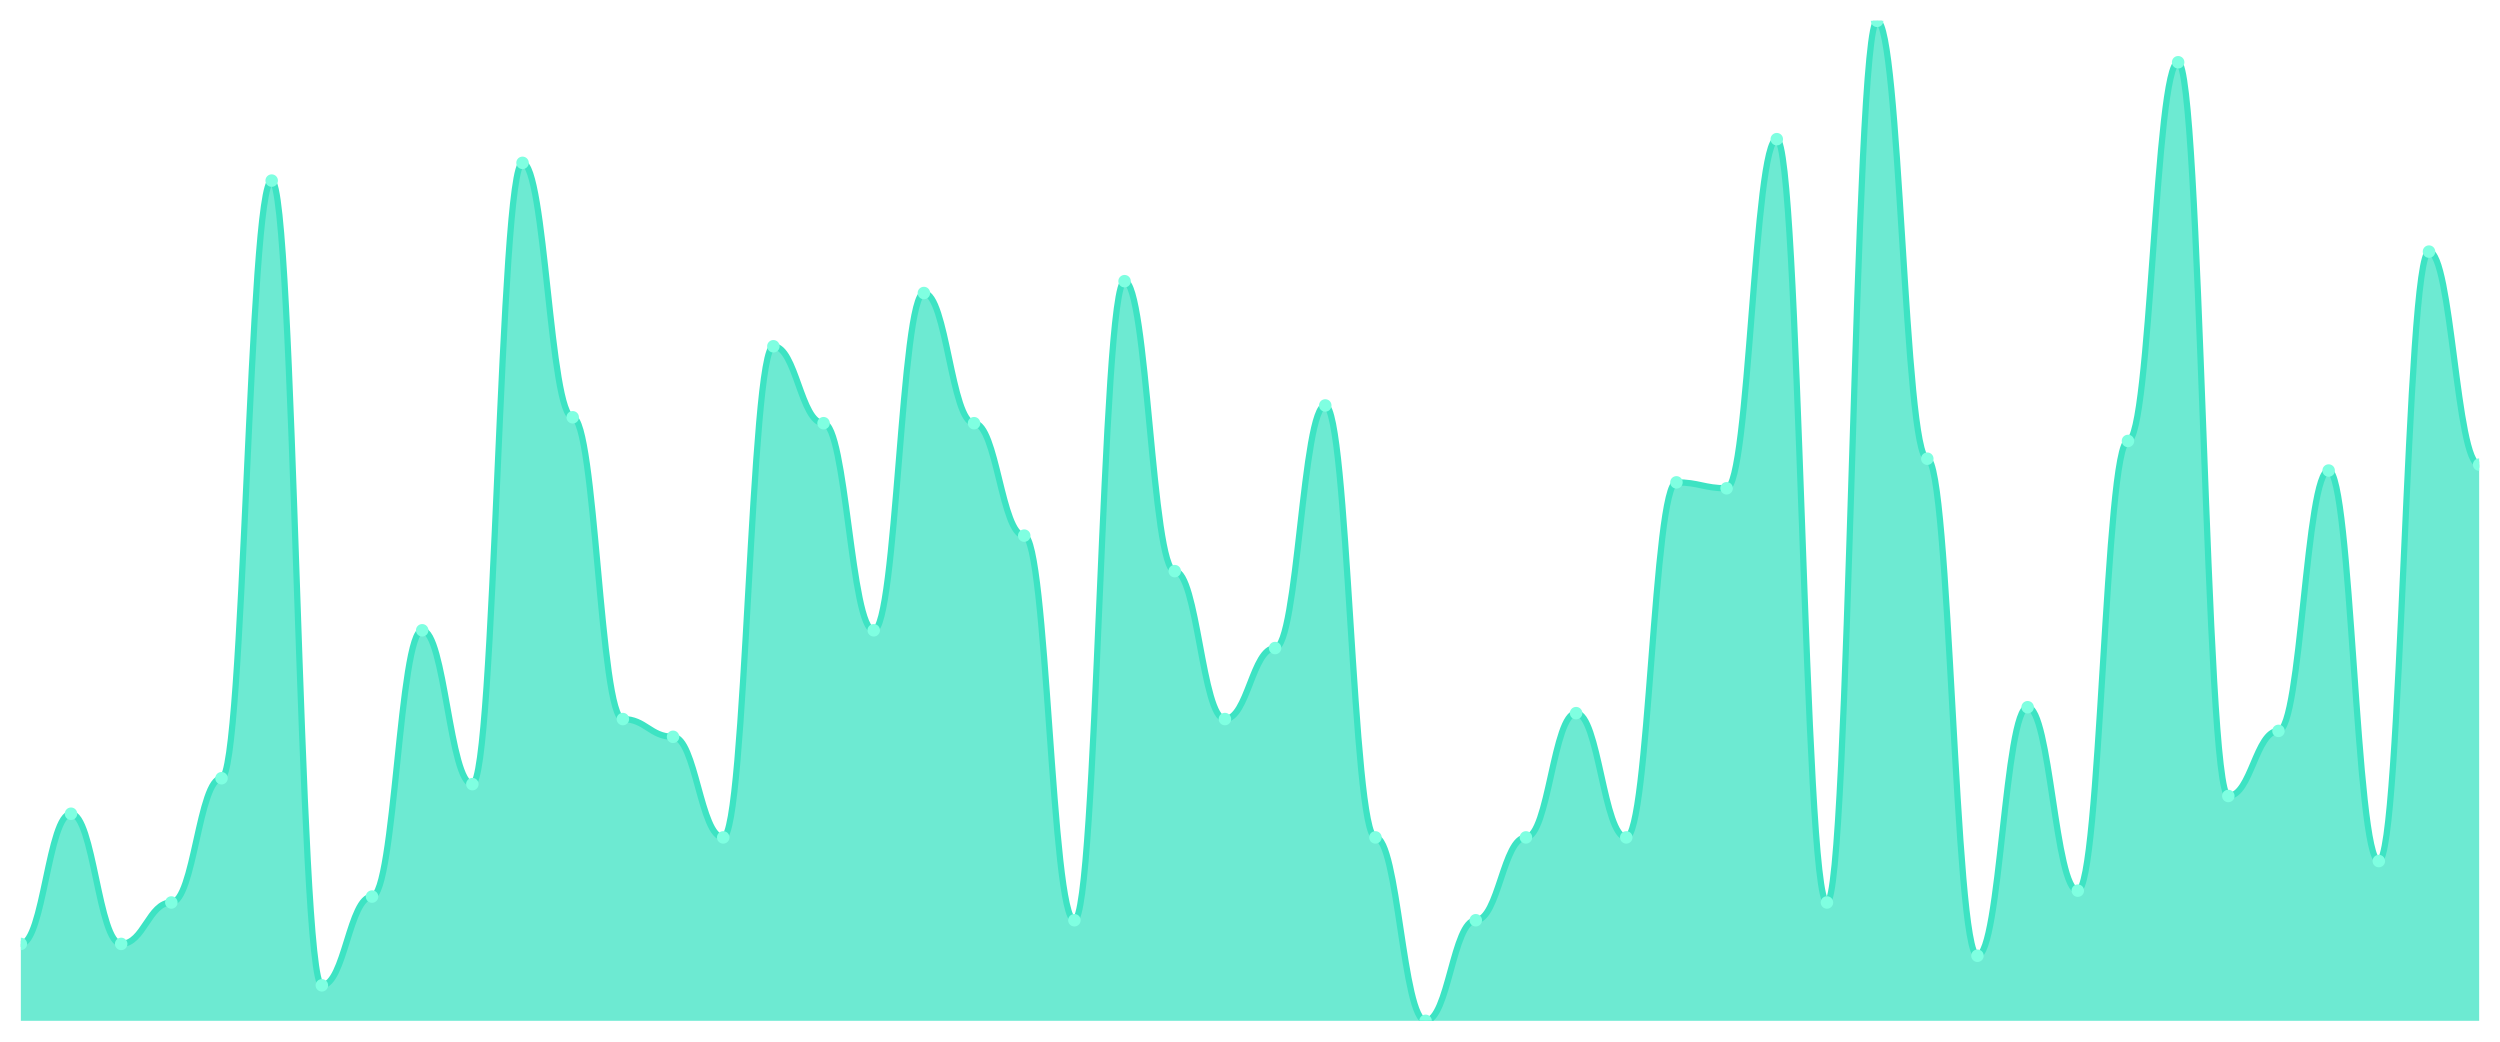
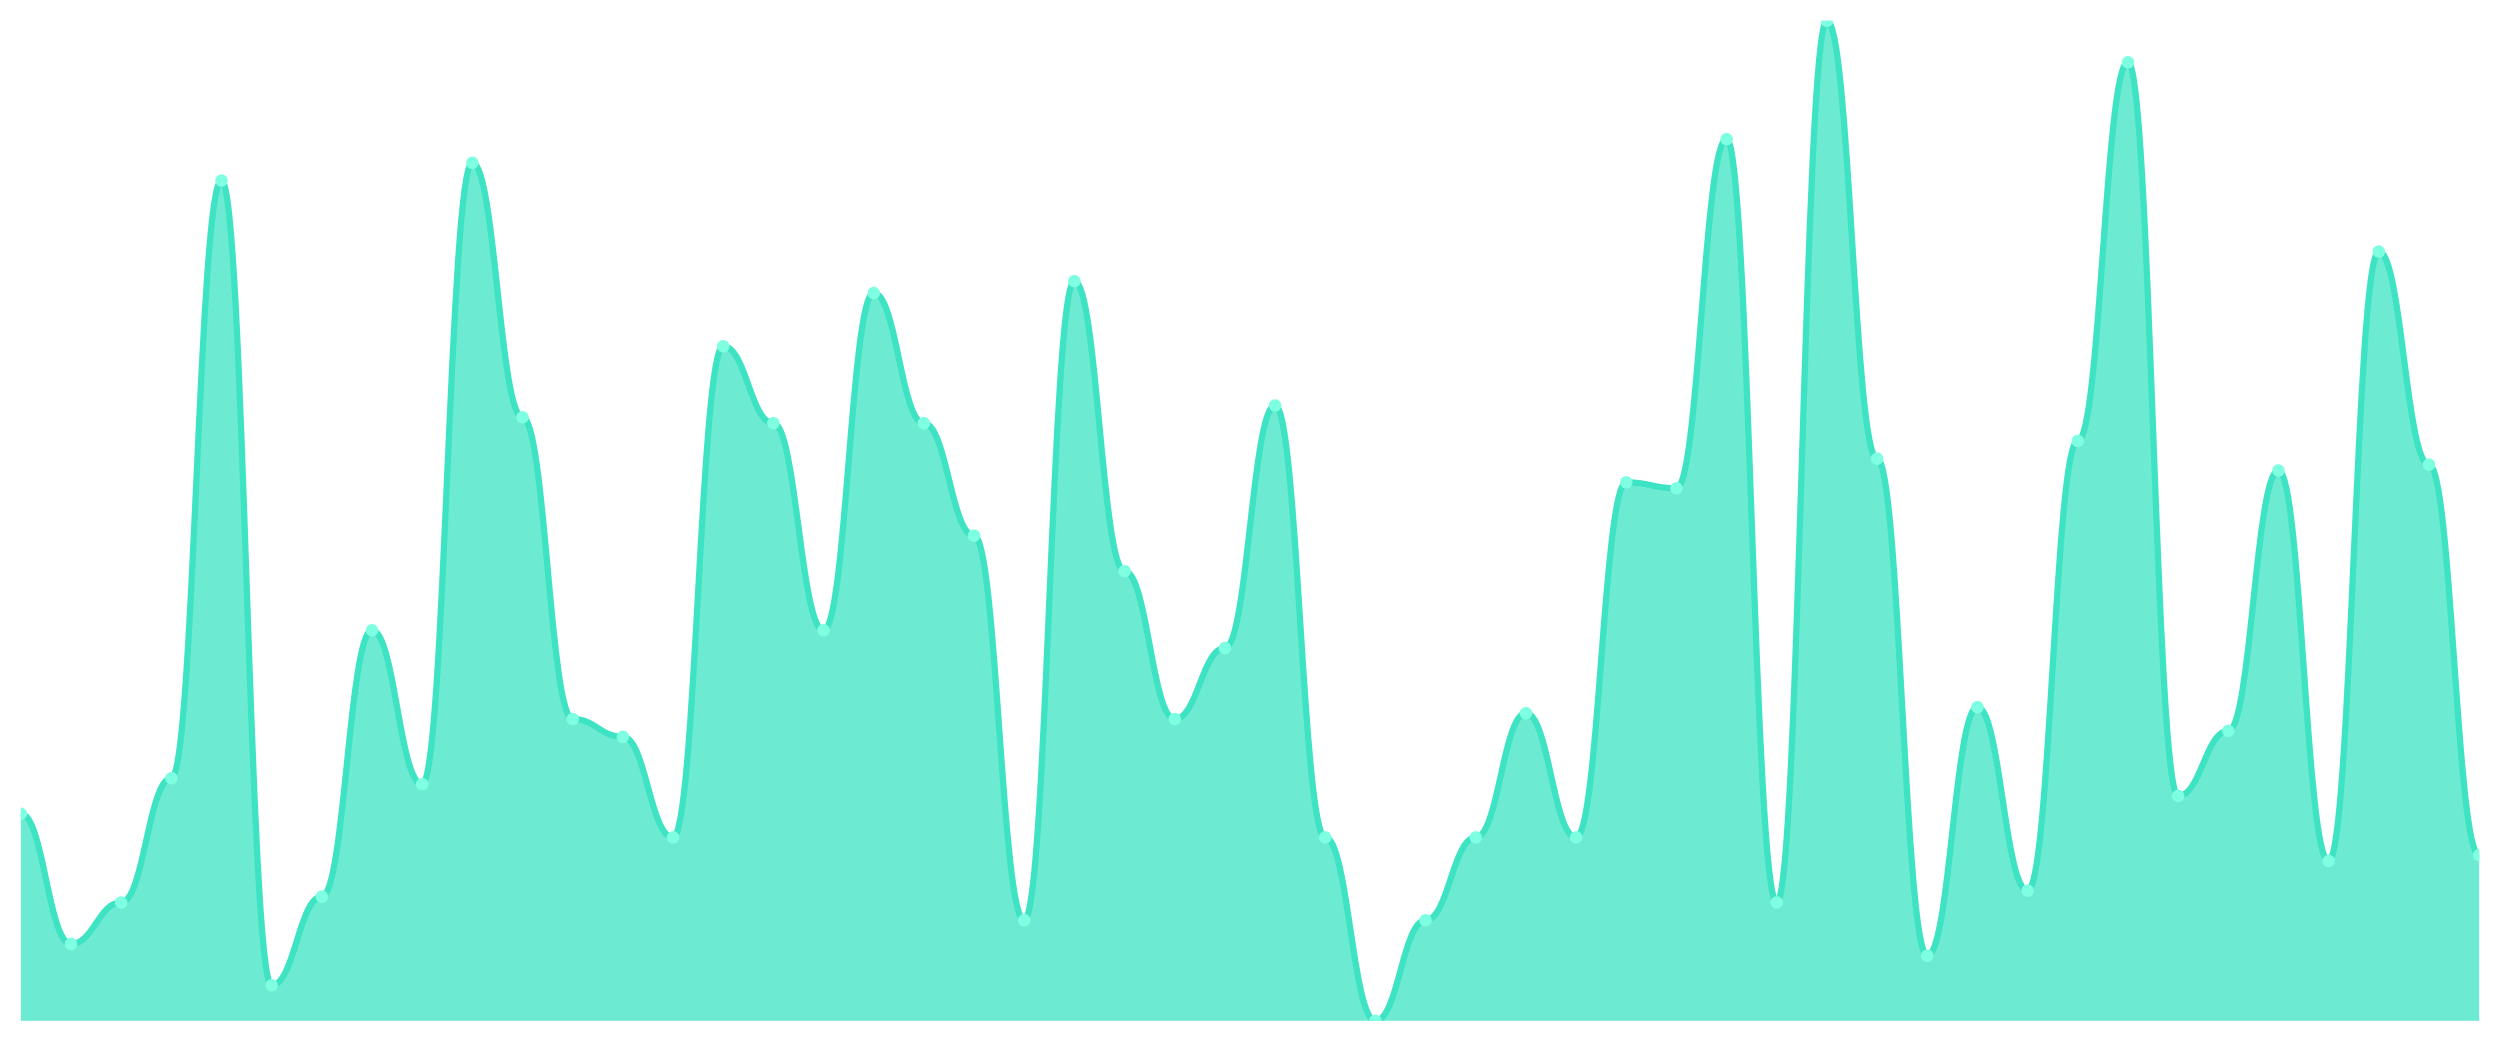
<svg xmlns="http://www.w3.org/2000/svg" viewBox="0 0 1200 500" width="1200" height="500">
  <defs>
    <clipPath id="c">
      <rect x="10" y="10" width="1180" height="480" />
    </clipPath>
  </defs>
  <rect width="1200" height="500" fill="none" />
  <g clip-path="url(#c)">
-     <path d="M 10,490 L 10,453.077 C 20.837,453.077 23.245,390.592 34.082,390.592 C 44.918,390.592 47.327,453.077 58.163,453.077 C 69,453.077 71.408,433.195 82.245,433.195 C 93.082,433.195 95.49,373.55 106.327,373.55 C 117.163,373.55 119.571,86.686 130.408,86.686 C 141.245,86.686 143.653,472.959 154.49,472.959 C 165.327,472.959 167.735,430.355 178.571,430.355 C 189.408,430.355 191.816,302.544 202.653,302.544 C 213.49,302.544 215.898,376.391 226.735,376.391 C 237.571,376.391 239.98,78.166 250.816,78.166 C 261.653,78.166 264.061,200.296 274.898,200.296 C 285.735,200.296 288.143,345.148 298.98,345.148 C 309.816,345.148 312.224,353.669 323.061,353.669 C 333.898,353.669 336.306,401.953 347.143,401.953 C 357.98,401.953 360.388,166.213 371.224,166.213 C 382.061,166.213 384.469,203.136 395.306,203.136 C 406.143,203.136 408.551,302.544 419.388,302.544 C 430.224,302.544 432.633,140.651 443.469,140.651 C 454.306,140.651 456.714,203.136 467.551,203.136 C 478.388,203.136 480.796,257.101 491.633,257.101 C 502.469,257.101 504.878,441.716 515.714,441.716 C 526.551,441.716 528.959,134.97 539.796,134.97 C 550.633,134.97 553.041,274.142 563.878,274.142 C 574.714,274.142 577.122,345.148 587.959,345.148 C 598.796,345.148 601.204,311.065 612.041,311.065 C 622.878,311.065 625.286,194.615 636.122,194.615 C 646.959,194.615 649.367,401.953 660.204,401.953 C 671.041,401.953 673.449,490 684.286,490 C 695.122,490 697.531,441.716 708.367,441.716 C 719.204,441.716 721.612,401.953 732.449,401.953 C 743.286,401.953 745.694,342.308 756.531,342.308 C 767.367,342.308 769.776,401.953 780.612,401.953 C 791.449,401.953 793.857,231.538 804.694,231.538 C 815.531,231.538 817.939,234.379 828.776,234.379 C 839.612,234.379 842.02,66.805 852.857,66.805 C 863.694,66.805 866.102,433.195 876.939,433.195 C 887.776,433.195 890.184,10 901.02,10 C 911.857,10 914.265,220.178 925.102,220.178 C 935.939,220.178 938.347,458.757 949.184,458.757 C 960.02,458.757 962.429,339.467 973.265,339.467 C 984.102,339.467 986.51,427.515 997.347,427.515 C 1008.184,427.515 1010.592,211.657 1021.429,211.657 C 1032.265,211.657 1034.673,29.882 1045.51,29.882 C 1056.347,29.882 1058.755,382.071 1069.592,382.071 C 1080.429,382.071 1082.837,350.828 1093.673,350.828 C 1104.51,350.828 1106.918,225.858 1117.755,225.858 C 1128.592,225.858 1131,413.314 1141.837,413.314 C 1152.673,413.314 1155.082,120.769 1165.918,120.769 C 1176.755,120.769 1179.163,223.018 1190,223.018 L 1190,490 Z" fill="rgba(61,227,195,0.75)" />
-     <path d="M 10,453.077 C 20.837,453.077 23.245,390.592 34.082,390.592 C 44.918,390.592 47.327,453.077 58.163,453.077 C 69,453.077 71.408,433.195 82.245,433.195 C 93.082,433.195 95.49,373.55 106.327,373.55 C 117.163,373.55 119.571,86.686 130.408,86.686 C 141.245,86.686 143.653,472.959 154.49,472.959 C 165.327,472.959 167.735,430.355 178.571,430.355 C 189.408,430.355 191.816,302.544 202.653,302.544 C 213.49,302.544 215.898,376.391 226.735,376.391 C 237.571,376.391 239.98,78.166 250.816,78.166 C 261.653,78.166 264.061,200.296 274.898,200.296 C 285.735,200.296 288.143,345.148 298.98,345.148 C 309.816,345.148 312.224,353.669 323.061,353.669 C 333.898,353.669 336.306,401.953 347.143,401.953 C 357.98,401.953 360.388,166.213 371.224,166.213 C 382.061,166.213 384.469,203.136 395.306,203.136 C 406.143,203.136 408.551,302.544 419.388,302.544 C 430.224,302.544 432.633,140.651 443.469,140.651 C 454.306,140.651 456.714,203.136 467.551,203.136 C 478.388,203.136 480.796,257.101 491.633,257.101 C 502.469,257.101 504.878,441.716 515.714,441.716 C 526.551,441.716 528.959,134.97 539.796,134.97 C 550.633,134.97 553.041,274.142 563.878,274.142 C 574.714,274.142 577.122,345.148 587.959,345.148 C 598.796,345.148 601.204,311.065 612.041,311.065 C 622.878,311.065 625.286,194.615 636.122,194.615 C 646.959,194.615 649.367,401.953 660.204,401.953 C 671.041,401.953 673.449,490 684.286,490 C 695.122,490 697.531,441.716 708.367,441.716 C 719.204,441.716 721.612,401.953 732.449,401.953 C 743.286,401.953 745.694,342.308 756.531,342.308 C 767.367,342.308 769.776,401.953 780.612,401.953 C 791.449,401.953 793.857,231.538 804.694,231.538 C 815.531,231.538 817.939,234.379 828.776,234.379 C 839.612,234.379 842.02,66.805 852.857,66.805 C 863.694,66.805 866.102,433.195 876.939,433.195 C 887.776,433.195 890.184,10 901.02,10 C 911.857,10 914.265,220.178 925.102,220.178 C 935.939,220.178 938.347,458.757 949.184,458.757 C 960.02,458.757 962.429,339.467 973.265,339.467 C 984.102,339.467 986.51,427.515 997.347,427.515 C 1008.184,427.515 1010.592,211.657 1021.429,211.657 C 1032.265,211.657 1034.673,29.882 1045.51,29.882 C 1056.347,29.882 1058.755,382.071 1069.592,382.071 C 1080.429,382.071 1082.837,350.828 1093.673,350.828 C 1104.51,350.828 1106.918,225.858 1117.755,225.858 C 1128.592,225.858 1131,413.314 1141.837,413.314 C 1152.673,413.314 1155.082,120.769 1165.918,120.769 C 1176.755,120.769 1179.163,223.018 1190,223.018" fill="none" stroke="#3de3c3" stroke-width="3" stroke-linecap="round" stroke-linejoin="round" />
-     <circle cx="10" cy="453.077" r="3" fill="#7fffe1" />
-     <circle cx="34.082" cy="390.592" r="3" fill="#7fffe1" />
-     <circle cx="58.163" cy="453.077" r="3" fill="#7fffe1" />
-     <circle cx="82.245" cy="433.195" r="3" fill="#7fffe1" />
-     <circle cx="106.327" cy="373.55" r="3" fill="#7fffe1" />
-     <circle cx="130.408" cy="86.686" r="3" fill="#7fffe1" />
-     <circle cx="154.49" cy="472.959" r="3" fill="#7fffe1" />
-     <circle cx="178.571" cy="430.355" r="3" fill="#7fffe1" />
-     <circle cx="202.653" cy="302.544" r="3" fill="#7fffe1" />
-     <circle cx="226.735" cy="376.391" r="3" fill="#7fffe1" />
-     <circle cx="250.816" cy="78.166" r="3" fill="#7fffe1" />
-     <circle cx="274.898" cy="200.296" r="3" fill="#7fffe1" />
-     <circle cx="298.98" cy="345.148" r="3" fill="#7fffe1" />
-     <circle cx="323.061" cy="353.669" r="3" fill="#7fffe1" />
-     <circle cx="347.143" cy="401.953" r="3" fill="#7fffe1" />
-     <circle cx="371.224" cy="166.213" r="3" fill="#7fffe1" />
-     <circle cx="395.306" cy="203.136" r="3" fill="#7fffe1" />
-     <circle cx="419.388" cy="302.544" r="3" fill="#7fffe1" />
-     <circle cx="443.469" cy="140.651" r="3" fill="#7fffe1" />
-     <circle cx="467.551" cy="203.136" r="3" fill="#7fffe1" />
-     <circle cx="491.633" cy="257.101" r="3" fill="#7fffe1" />
-     <circle cx="515.714" cy="441.716" r="3" fill="#7fffe1" />
-     <circle cx="539.796" cy="134.97" r="3" fill="#7fffe1" />
-     <circle cx="563.878" cy="274.142" r="3" fill="#7fffe1" />
-     <circle cx="587.959" cy="345.148" r="3" fill="#7fffe1" />
-     <circle cx="612.041" cy="311.065" r="3" fill="#7fffe1" />
-     <circle cx="636.122" cy="194.615" r="3" fill="#7fffe1" />
-     <circle cx="660.204" cy="401.953" r="3" fill="#7fffe1" />
-     <circle cx="684.286" cy="490" r="3" fill="#7fffe1" />
-     <circle cx="708.367" cy="441.716" r="3" fill="#7fffe1" />
-     <circle cx="732.449" cy="401.953" r="3" fill="#7fffe1" />
-     <circle cx="756.531" cy="342.308" r="3" fill="#7fffe1" />
-     <circle cx="780.612" cy="401.953" r="3" fill="#7fffe1" />
-     <circle cx="804.694" cy="231.538" r="3" fill="#7fffe1" />
-     <circle cx="828.776" cy="234.379" r="3" fill="#7fffe1" />
-     <circle cx="852.857" cy="66.805" r="3" fill="#7fffe1" />
-     <circle cx="876.939" cy="433.195" r="3" fill="#7fffe1" />
-     <circle cx="901.02" cy="10" r="3" fill="#7fffe1" />
-     <circle cx="925.102" cy="220.178" r="3" fill="#7fffe1" />
-     <circle cx="949.184" cy="458.757" r="3" fill="#7fffe1" />
-     <circle cx="973.265" cy="339.467" r="3" fill="#7fffe1" />
-     <circle cx="997.347" cy="427.515" r="3" fill="#7fffe1" />
-     <circle cx="1021.429" cy="211.657" r="3" fill="#7fffe1" />
-     <circle cx="1045.51" cy="29.882" r="3" fill="#7fffe1" />
-     <circle cx="1069.592" cy="382.071" r="3" fill="#7fffe1" />
-     <circle cx="1093.673" cy="350.828" r="3" fill="#7fffe1" />
-     <circle cx="1117.755" cy="225.858" r="3" fill="#7fffe1" />
-     <circle cx="1141.837" cy="413.314" r="3" fill="#7fffe1" />
-     <circle cx="1165.918" cy="120.769" r="3" fill="#7fffe1" />
-     <circle cx="1190" cy="223.018" r="3" fill="#7fffe1" />
+     <path d="M 10,490 L 10,390.592 C 20.837,390.592 23.245,453.077 34.082,453.077 C 44.918,453.077 47.327,433.195 58.163,433.195 C 69,433.195 71.408,373.55 82.245,373.55 C 93.082,373.55 95.49,86.686 106.327,86.686 C 117.163,86.686 119.571,472.959 130.408,472.959 C 141.245,472.959 143.653,430.355 154.49,430.355 C 165.327,430.355 167.735,302.544 178.571,302.544 C 189.408,302.544 191.816,376.391 202.653,376.391 C 213.49,376.391 215.898,78.166 226.735,78.166 C 237.571,78.166 239.98,200.296 250.816,200.296 C 261.653,200.296 264.061,345.148 274.898,345.148 C 285.735,345.148 288.143,353.669 298.98,353.669 C 309.816,353.669 312.224,401.953 323.061,401.953 C 333.898,401.953 336.306,166.213 347.143,166.213 C 357.98,166.213 360.388,203.136 371.224,203.136 C 382.061,203.136 384.469,302.544 395.306,302.544 C 406.143,302.544 408.551,140.651 419.388,140.651 C 430.224,140.651 432.633,203.136 443.469,203.136 C 454.306,203.136 456.714,257.101 467.551,257.101 C 478.388,257.101 480.796,441.716 491.633,441.716 C 502.469,441.716 504.878,134.97 515.714,134.97 C 526.551,134.97 528.959,274.142 539.796,274.142 C 550.633,274.142 553.041,345.148 563.878,345.148 C 574.714,345.148 577.122,311.065 587.959,311.065 C 598.796,311.065 601.204,194.615 612.041,194.615 C 622.878,194.615 625.286,401.953 636.122,401.953 C 646.959,401.953 649.367,490 660.204,490 C 671.041,490 673.449,441.716 684.286,441.716 C 695.122,441.716 697.531,401.953 708.367,401.953 C 719.204,401.953 721.612,342.308 732.449,342.308 C 743.286,342.308 745.694,401.953 756.531,401.953 C 767.367,401.953 769.776,231.538 780.612,231.538 C 791.449,231.538 793.857,234.379 804.694,234.379 C 815.531,234.379 817.939,66.805 828.776,66.805 C 839.612,66.805 842.02,433.195 852.857,433.195 C 863.694,433.195 866.102,10 876.939,10 C 887.776,10 890.184,220.178 901.02,220.178 C 911.857,220.178 914.265,458.757 925.102,458.757 C 935.939,458.757 938.347,339.467 949.184,339.467 C 960.02,339.467 962.429,427.515 973.265,427.515 C 984.102,427.515 986.51,211.657 997.347,211.657 C 1008.184,211.657 1010.592,29.882 1021.429,29.882 C 1032.265,29.882 1034.673,382.071 1045.51,382.071 C 1056.347,382.071 1058.755,350.828 1069.592,350.828 C 1080.429,350.828 1082.837,225.858 1093.673,225.858 C 1104.51,225.858 1106.918,413.314 1117.755,413.314 C 1128.592,413.314 1131,120.769 1141.837,120.769 C 1152.673,120.769 1155.082,223.018 1165.918,223.018 C 1176.755,223.018 1179.163,410.473 1190,410.473 L 1190,490 Z" fill="rgba(61,227,195,0.75)" />
+     <path d="M 10,390.592 C 20.837,390.592 23.245,453.077 34.082,453.077 C 44.918,453.077 47.327,433.195 58.163,433.195 C 69,433.195 71.408,373.55 82.245,373.55 C 93.082,373.55 95.49,86.686 106.327,86.686 C 117.163,86.686 119.571,472.959 130.408,472.959 C 141.245,472.959 143.653,430.355 154.49,430.355 C 165.327,430.355 167.735,302.544 178.571,302.544 C 189.408,302.544 191.816,376.391 202.653,376.391 C 213.49,376.391 215.898,78.166 226.735,78.166 C 237.571,78.166 239.98,200.296 250.816,200.296 C 261.653,200.296 264.061,345.148 274.898,345.148 C 285.735,345.148 288.143,353.669 298.98,353.669 C 309.816,353.669 312.224,401.953 323.061,401.953 C 333.898,401.953 336.306,166.213 347.143,166.213 C 357.98,166.213 360.388,203.136 371.224,203.136 C 382.061,203.136 384.469,302.544 395.306,302.544 C 406.143,302.544 408.551,140.651 419.388,140.651 C 430.224,140.651 432.633,203.136 443.469,203.136 C 454.306,203.136 456.714,257.101 467.551,257.101 C 478.388,257.101 480.796,441.716 491.633,441.716 C 502.469,441.716 504.878,134.97 515.714,134.97 C 526.551,134.97 528.959,274.142 539.796,274.142 C 550.633,274.142 553.041,345.148 563.878,345.148 C 574.714,345.148 577.122,311.065 587.959,311.065 C 598.796,311.065 601.204,194.615 612.041,194.615 C 622.878,194.615 625.286,401.953 636.122,401.953 C 646.959,401.953 649.367,490 660.204,490 C 671.041,490 673.449,441.716 684.286,441.716 C 695.122,441.716 697.531,401.953 708.367,401.953 C 719.204,401.953 721.612,342.308 732.449,342.308 C 743.286,342.308 745.694,401.953 756.531,401.953 C 767.367,401.953 769.776,231.538 780.612,231.538 C 791.449,231.538 793.857,234.379 804.694,234.379 C 815.531,234.379 817.939,66.805 828.776,66.805 C 839.612,66.805 842.02,433.195 852.857,433.195 C 863.694,433.195 866.102,10 876.939,10 C 887.776,10 890.184,220.178 901.02,220.178 C 911.857,220.178 914.265,458.757 925.102,458.757 C 935.939,458.757 938.347,339.467 949.184,339.467 C 960.02,339.467 962.429,427.515 973.265,427.515 C 984.102,427.515 986.51,211.657 997.347,211.657 C 1008.184,211.657 1010.592,29.882 1021.429,29.882 C 1032.265,29.882 1034.673,382.071 1045.51,382.071 C 1056.347,382.071 1058.755,350.828 1069.592,350.828 C 1080.429,350.828 1082.837,225.858 1093.673,225.858 C 1104.51,225.858 1106.918,413.314 1117.755,413.314 C 1128.592,413.314 1131,120.769 1141.837,120.769 C 1152.673,120.769 1155.082,223.018 1165.918,223.018 C 1176.755,223.018 1179.163,410.473 1190,410.473" fill="none" stroke="#3de3c3" stroke-width="3" stroke-linecap="round" stroke-linejoin="round" />
+     <circle cx="10" cy="390.592" r="3" fill="#7fffe1" />
+     <circle cx="34.082" cy="453.077" r="3" fill="#7fffe1" />
+     <circle cx="58.163" cy="433.195" r="3" fill="#7fffe1" />
+     <circle cx="82.245" cy="373.55" r="3" fill="#7fffe1" />
+     <circle cx="106.327" cy="86.686" r="3" fill="#7fffe1" />
+     <circle cx="130.408" cy="472.959" r="3" fill="#7fffe1" />
+     <circle cx="154.49" cy="430.355" r="3" fill="#7fffe1" />
+     <circle cx="178.571" cy="302.544" r="3" fill="#7fffe1" />
+     <circle cx="202.653" cy="376.391" r="3" fill="#7fffe1" />
+     <circle cx="226.735" cy="78.166" r="3" fill="#7fffe1" />
+     <circle cx="250.816" cy="200.296" r="3" fill="#7fffe1" />
+     <circle cx="274.898" cy="345.148" r="3" fill="#7fffe1" />
+     <circle cx="298.98" cy="353.669" r="3" fill="#7fffe1" />
+     <circle cx="323.061" cy="401.953" r="3" fill="#7fffe1" />
+     <circle cx="347.143" cy="166.213" r="3" fill="#7fffe1" />
+     <circle cx="371.224" cy="203.136" r="3" fill="#7fffe1" />
+     <circle cx="395.306" cy="302.544" r="3" fill="#7fffe1" />
+     <circle cx="419.388" cy="140.651" r="3" fill="#7fffe1" />
+     <circle cx="443.469" cy="203.136" r="3" fill="#7fffe1" />
+     <circle cx="467.551" cy="257.101" r="3" fill="#7fffe1" />
+     <circle cx="491.633" cy="441.716" r="3" fill="#7fffe1" />
+     <circle cx="515.714" cy="134.97" r="3" fill="#7fffe1" />
+     <circle cx="539.796" cy="274.142" r="3" fill="#7fffe1" />
+     <circle cx="563.878" cy="345.148" r="3" fill="#7fffe1" />
+     <circle cx="587.959" cy="311.065" r="3" fill="#7fffe1" />
+     <circle cx="612.041" cy="194.615" r="3" fill="#7fffe1" />
+     <circle cx="636.122" cy="401.953" r="3" fill="#7fffe1" />
+     <circle cx="660.204" cy="490" r="3" fill="#7fffe1" />
+     <circle cx="684.286" cy="441.716" r="3" fill="#7fffe1" />
+     <circle cx="708.367" cy="401.953" r="3" fill="#7fffe1" />
+     <circle cx="732.449" cy="342.308" r="3" fill="#7fffe1" />
+     <circle cx="756.531" cy="401.953" r="3" fill="#7fffe1" />
+     <circle cx="780.612" cy="231.538" r="3" fill="#7fffe1" />
+     <circle cx="804.694" cy="234.379" r="3" fill="#7fffe1" />
+     <circle cx="828.776" cy="66.805" r="3" fill="#7fffe1" />
+     <circle cx="852.857" cy="433.195" r="3" fill="#7fffe1" />
+     <circle cx="876.939" cy="10" r="3" fill="#7fffe1" />
+     <circle cx="901.02" cy="220.178" r="3" fill="#7fffe1" />
+     <circle cx="925.102" cy="458.757" r="3" fill="#7fffe1" />
+     <circle cx="949.184" cy="339.467" r="3" fill="#7fffe1" />
+     <circle cx="973.265" cy="427.515" r="3" fill="#7fffe1" />
+     <circle cx="997.347" cy="211.657" r="3" fill="#7fffe1" />
+     <circle cx="1021.429" cy="29.882" r="3" fill="#7fffe1" />
+     <circle cx="1045.51" cy="382.071" r="3" fill="#7fffe1" />
+     <circle cx="1069.592" cy="350.828" r="3" fill="#7fffe1" />
+     <circle cx="1093.673" cy="225.858" r="3" fill="#7fffe1" />
+     <circle cx="1117.755" cy="413.314" r="3" fill="#7fffe1" />
+     <circle cx="1141.837" cy="120.769" r="3" fill="#7fffe1" />
+     <circle cx="1165.918" cy="223.018" r="3" fill="#7fffe1" />
+     <circle cx="1190" cy="410.473" r="3" fill="#7fffe1" />
  </g>
</svg>
